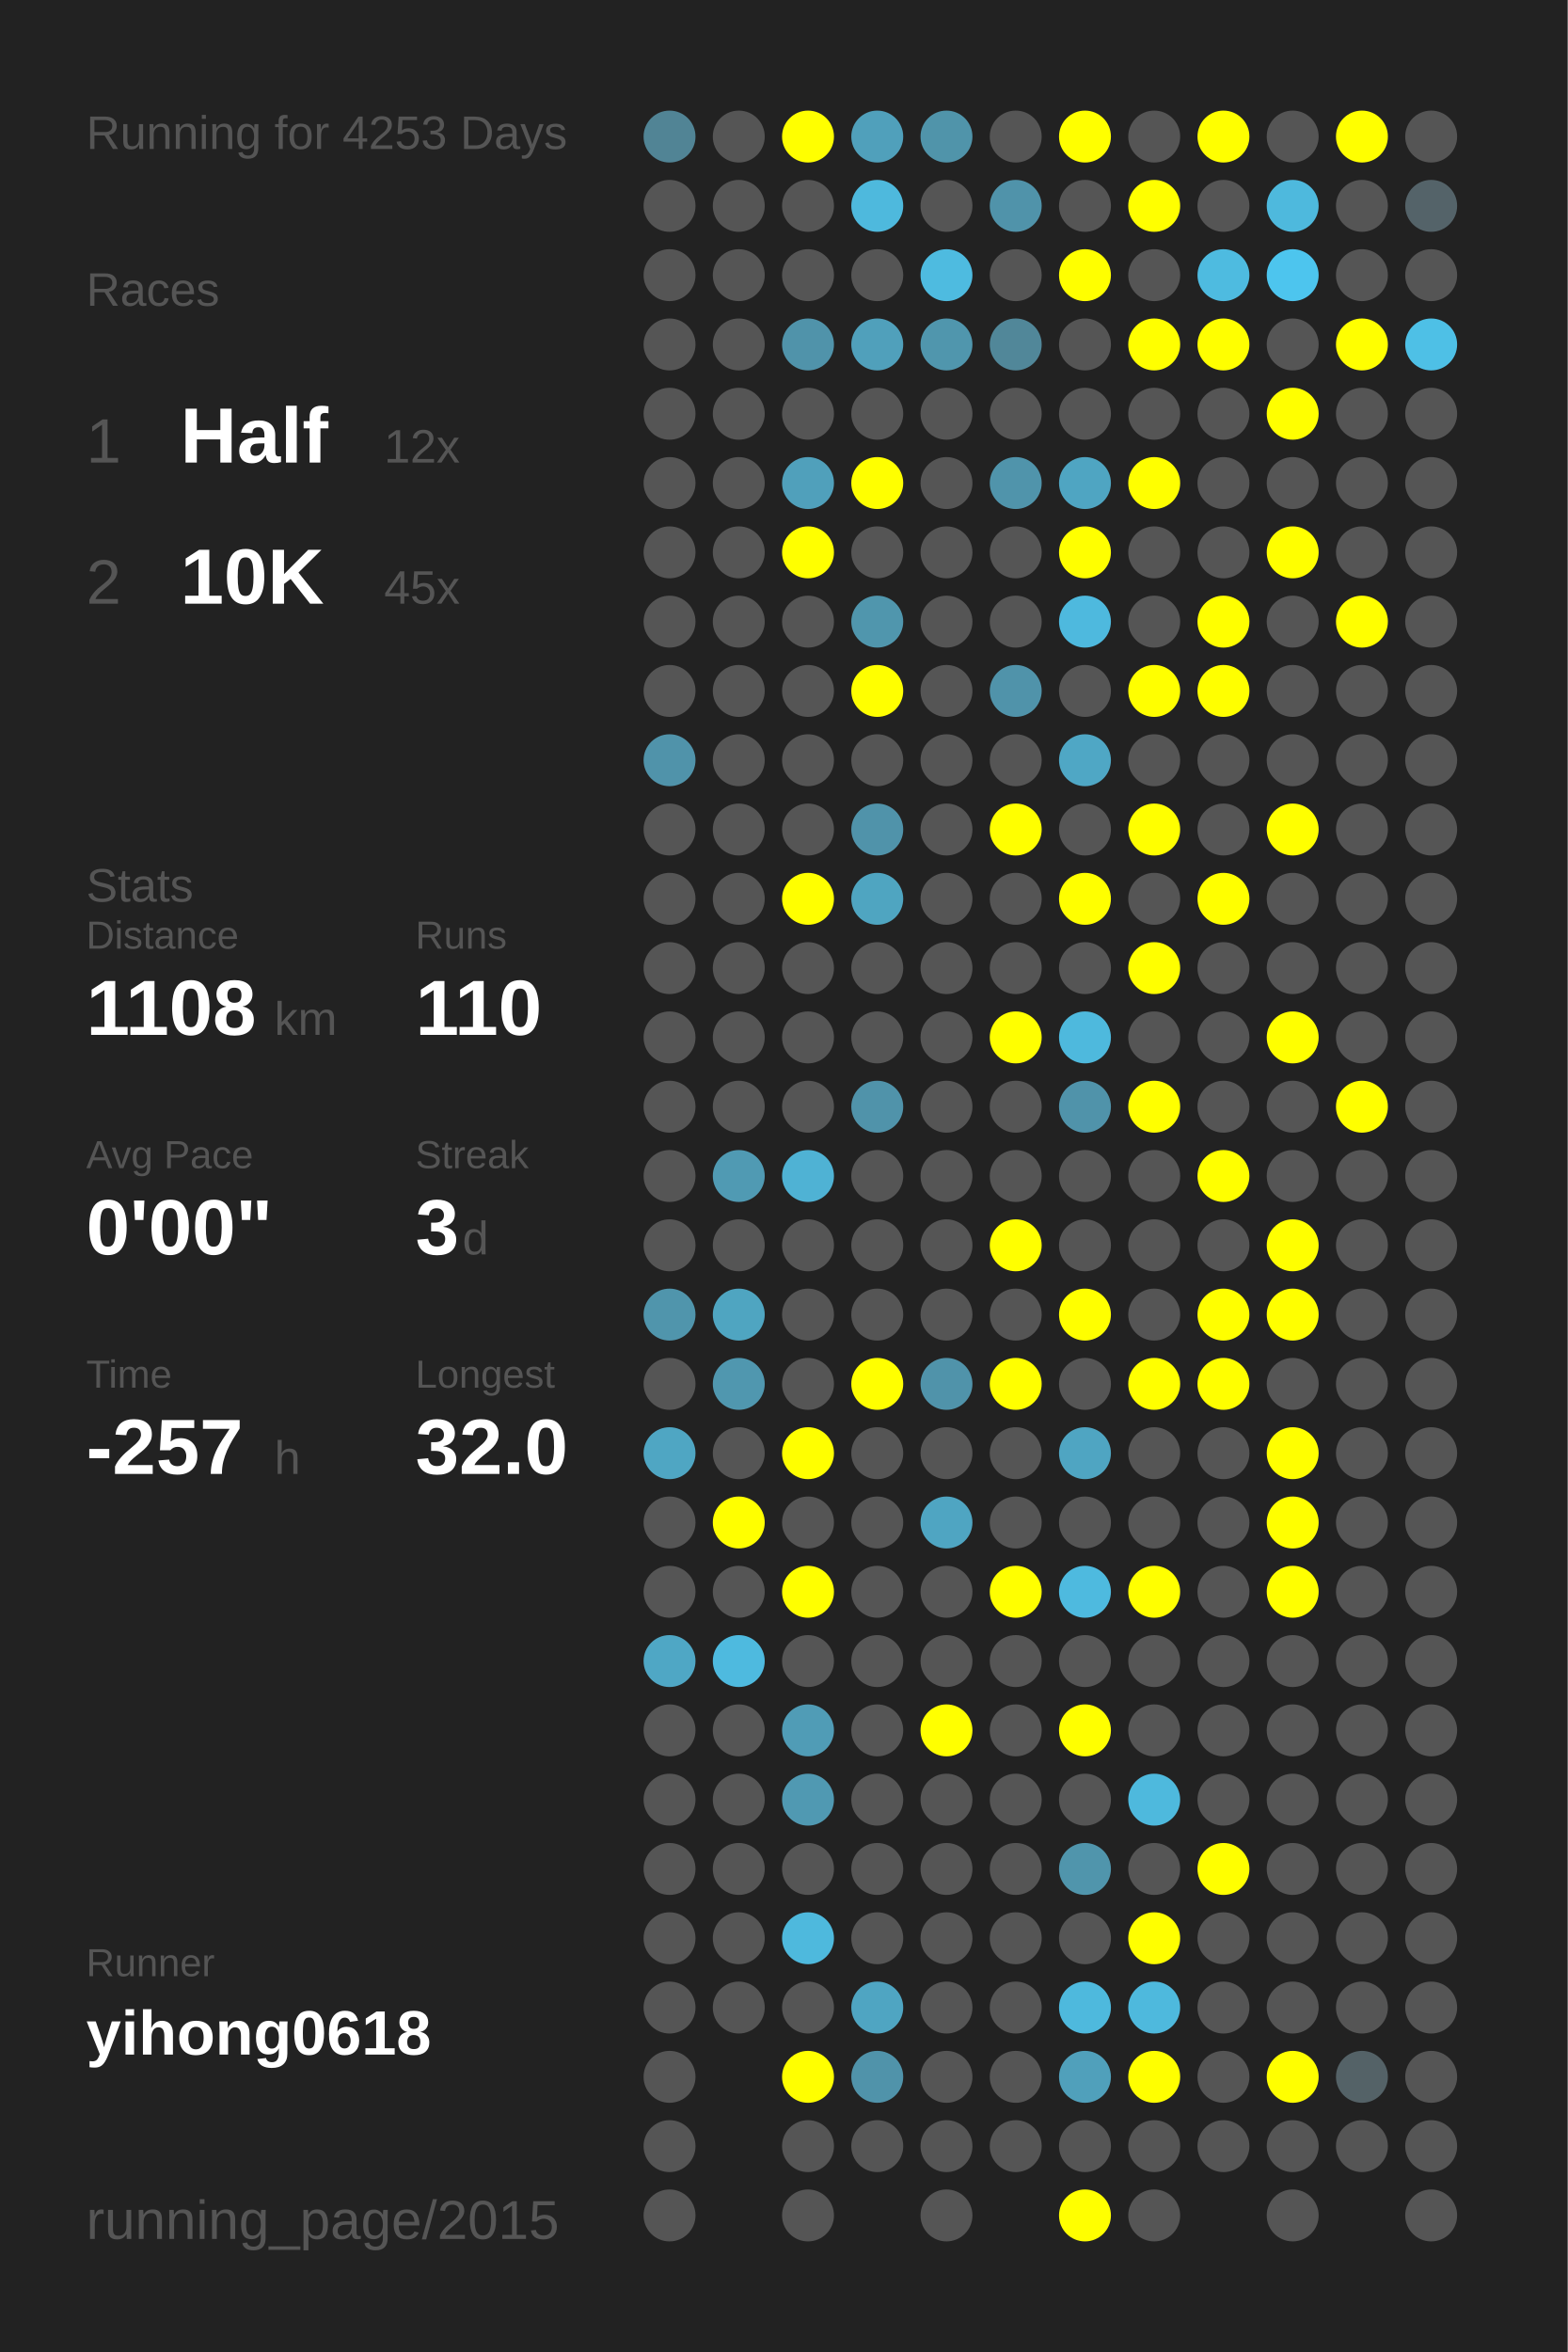
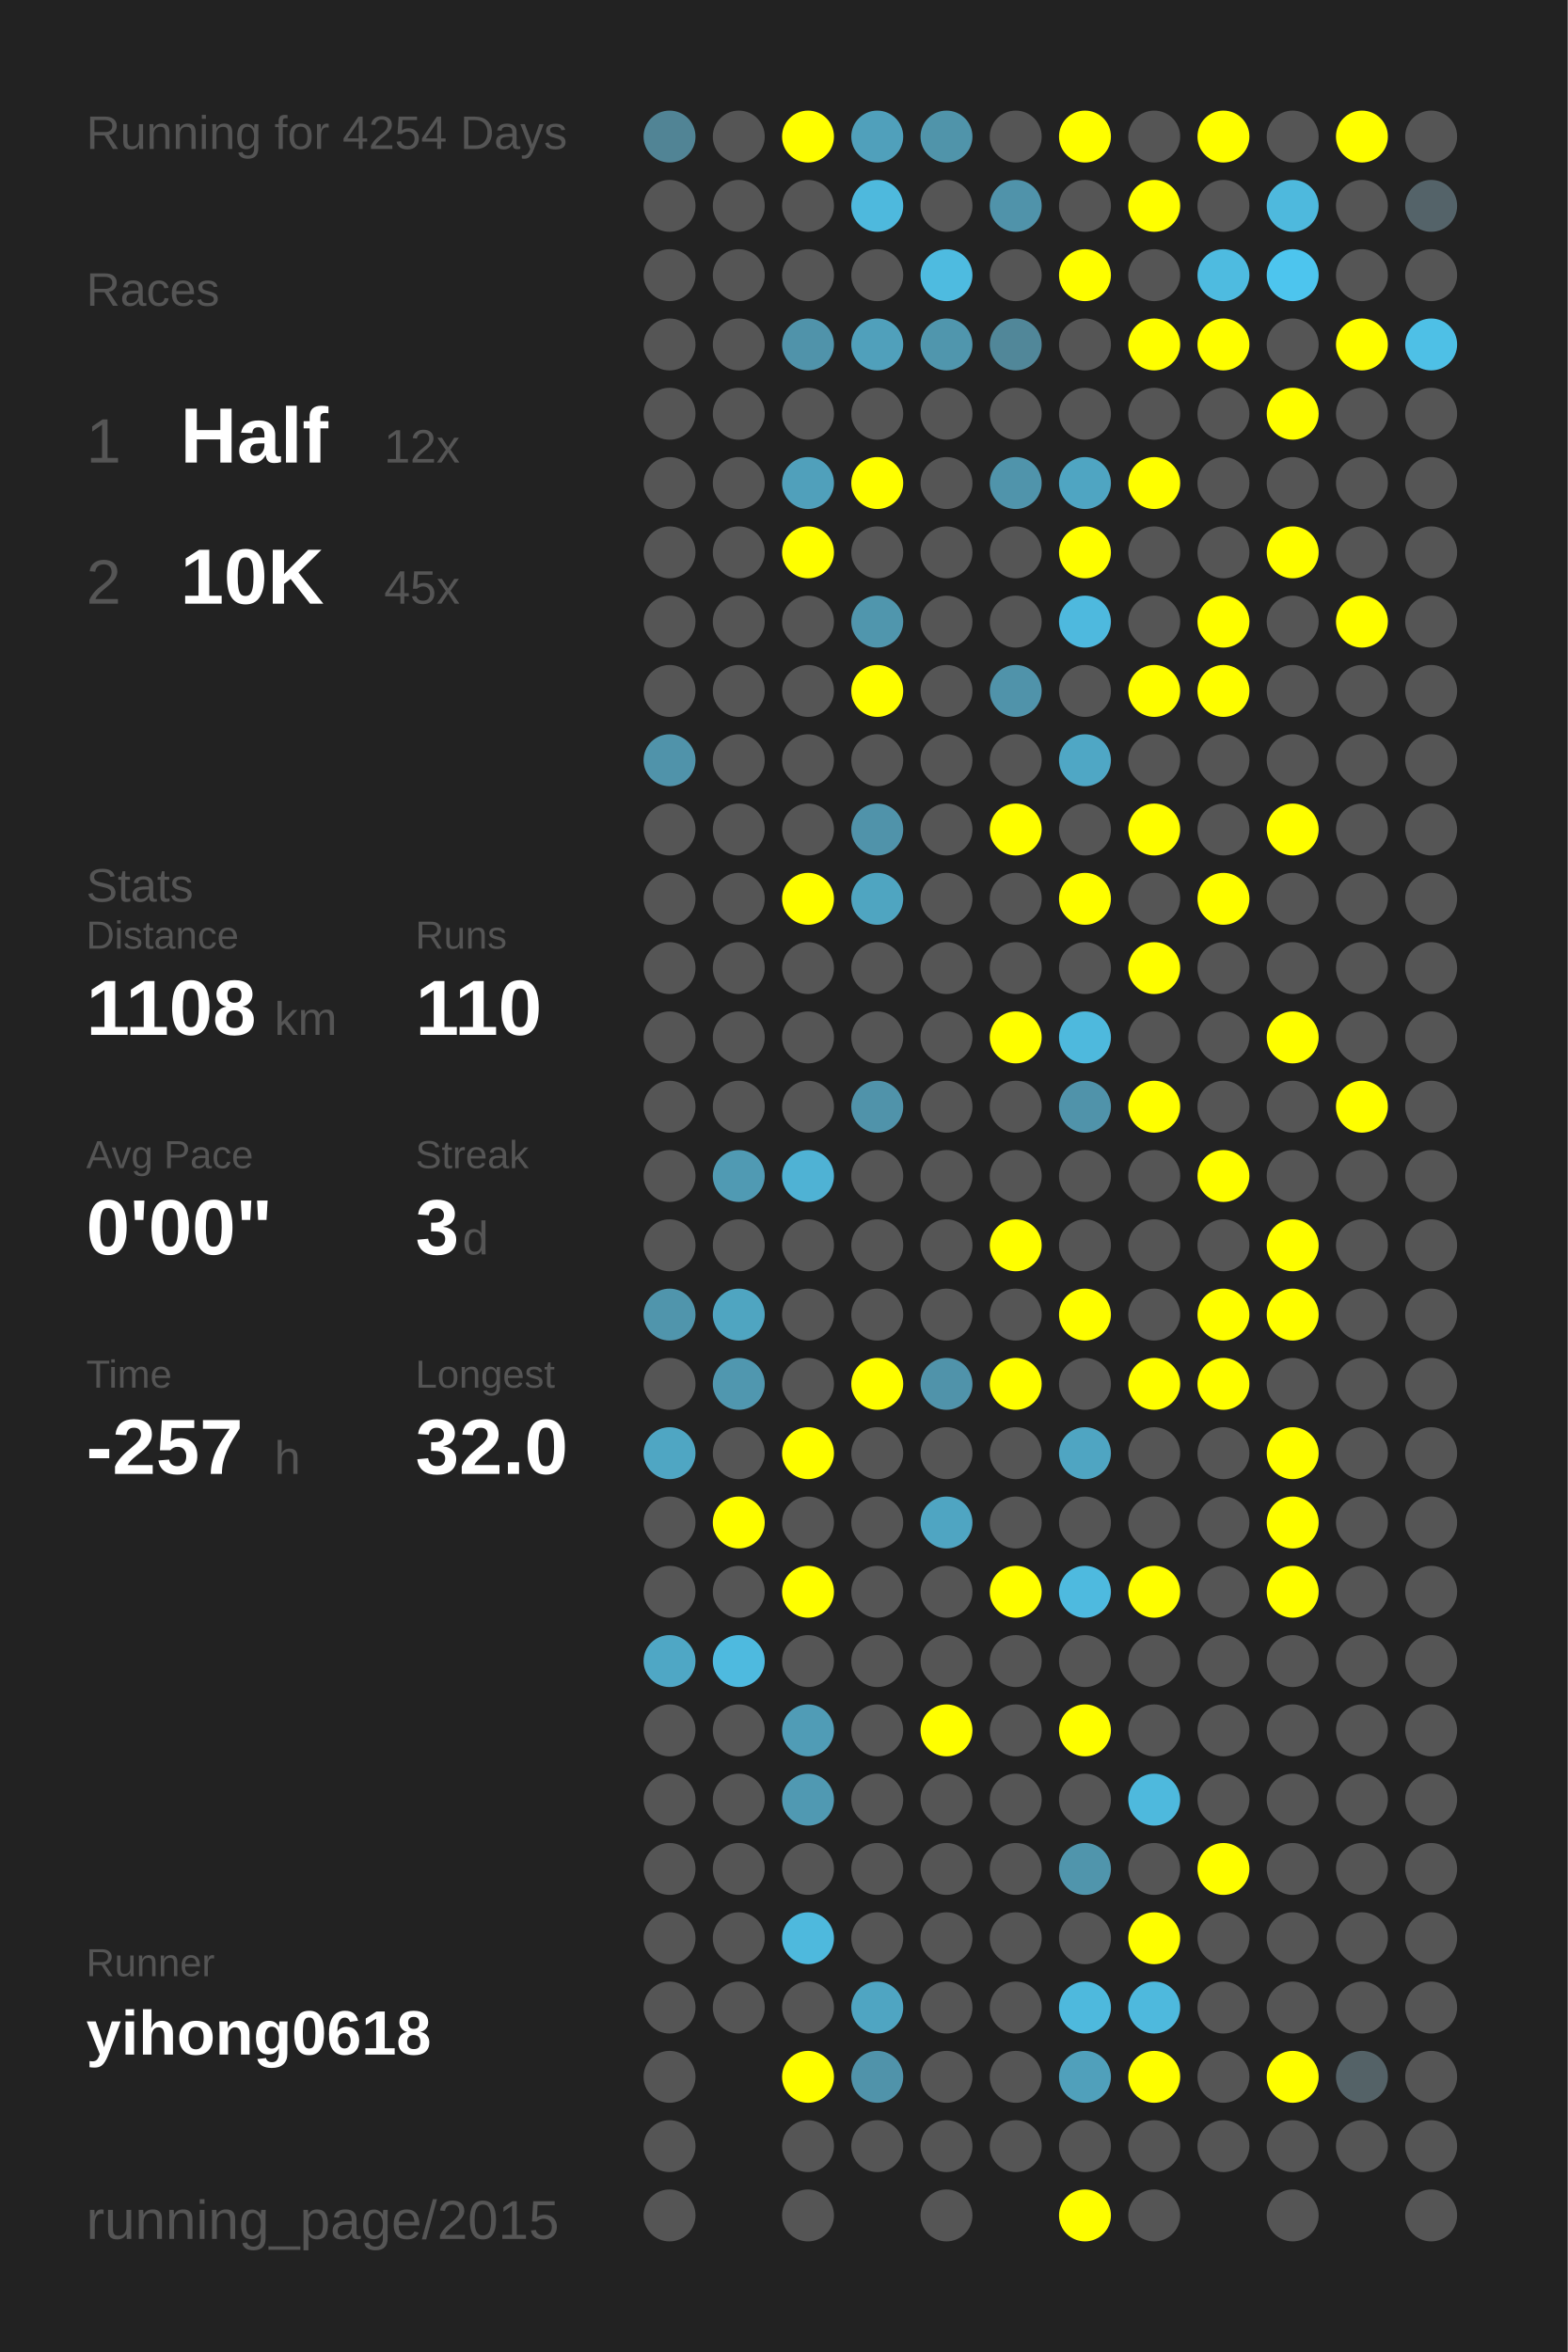
<svg xmlns="http://www.w3.org/2000/svg" baseProfile="full" height="300mm" version="1.1" viewBox="0,0,200,300" width="200mm">
  <defs />
  <rect fill="#222222" height="300" width="200" x="0" y="0" />
-   <text fill="#555555" style="font-size:6px; font-family:Arial;" x="11" y="19">Running for 4253 Days</text>
+   <text fill="#555555" style="font-size:6px; font-family:Arial;" x="11" y="19">Running for 4254 Days</text>
  <text fill="#555555" style="font-size:6px; font-family:Arial;" x="11" y="39">Races</text>
  <text fill="#555555" style="font-size:8px; font-family:Arial;" x="11" y="59">1</text>
  <text fill="#FFFFFF" style="font-size:10px; font-family:Arial; font-weight:bold;" x="23" y="59">Half</text>
  <text fill="#555555" style="font-size:6px; font-family:Arial;" x="49" y="59">12x</text>
  <text fill="#555555" style="font-size:8px; font-family:Arial;" x="11" y="77">2</text>
  <text fill="#FFFFFF" style="font-size:10px; font-family:Arial; font-weight:bold;" x="23" y="77">10K</text>
  <text fill="#555555" style="font-size:6px; font-family:Arial;" x="49" y="77">45x</text>
  <text fill="#555555" style="font-size:6px; font-family:Arial;" x="11" y="115">Stats</text>
  <text fill="#555555" style="font-size:5px; font-family:Arial;" x="11" y="121">Distance</text>
  <text fill="#FFFFFF" style="font-size:10px; font-family:Arial; font-weight:bold;" x="11" y="132">1108</text>
  <text fill="#555555" style="font-size:6px; font-family:Arial;" x="35" y="132">km</text>
  <text fill="#555555" style="font-size:5px; font-family:Arial;" x="53" y="121">Runs</text>
  <text fill="#FFFFFF" style="font-size:10px; font-family:Arial; font-weight:bold;" x="53" y="132">110</text>
  <text fill="#555555" style="font-size:5px; font-family:Arial;" x="11" y="149">Avg Pace</text>
  <text fill="#FFFFFF" style="font-size:10px; font-family:Arial; font-weight:bold;" x="11" y="160">0'00"</text>
  <text fill="#555555" style="font-size:5px; font-family:Arial;" x="53" y="149">Streak</text>
  <text fill="#FFFFFF" style="font-size:10px; font-family:Arial; font-weight:bold;" x="53" y="160">3</text>
  <text fill="#555555" style="font-size:6px; font-family:Arial;" x="59" y="160">d</text>
  <text fill="#555555" style="font-size:5px; font-family:Arial;" x="11" y="177">Time</text>
  <text fill="#FFFFFF" style="font-size:10px; font-family:Arial; font-weight:bold;" x="11" y="188">-257</text>
  <text fill="#555555" style="font-size:6px; font-family:Arial;" x="35" y="188">h</text>
  <text fill="#555555" style="font-size:5px; font-family:Arial;" x="53" y="177">Longest</text>
  <text fill="#FFFFFF" style="font-size:10px; font-family:Arial; font-weight:bold;" x="53" y="188">32.0</text>
  <text fill="#555555" style="font-size:5px; font-family:Arial;" x="11" y="252.065">Runner</text>
  <text fill="#FFFFFF" style="font-size:8px; font-family:Arial; font-weight:bold;" x="11" y="262.065">yihong0618</text>
  <text fill="#555555" style="font-size:7px; font-family:Arial;" x="11" y="285.581">running_page/2015</text>
  <circle cx="85.417" cy="17.419" fill="#518495" r="3.312" />
  <circle cx="85.417" cy="26.258" fill="#555555" r="3.312" />
  <circle cx="85.417" cy="35.097" fill="#555555" r="3.312" />
  <circle cx="85.417" cy="43.935" fill="#555555" r="3.312" />
  <circle cx="85.417" cy="52.774" fill="#555555" r="3.312" />
  <circle cx="85.417" cy="61.613" fill="#555555" r="3.312" />
  <circle cx="85.417" cy="70.452" fill="#555555" r="3.312" />
  <circle cx="85.417" cy="79.29" fill="#555555" r="3.312" />
  <circle cx="85.417" cy="88.129" fill="#555555" r="3.312" />
  <circle cx="85.417" cy="96.968" fill="#5093aa" r="3.312" />
  <circle cx="85.417" cy="105.806" fill="#555555" r="3.312" />
  <circle cx="85.417" cy="114.645" fill="#555555" r="3.312" />
  <circle cx="85.417" cy="123.484" fill="#555555" r="3.312" />
  <circle cx="85.417" cy="132.323" fill="#555555" r="3.312" />
  <circle cx="85.417" cy="141.161" fill="#555555" r="3.312" />
  <circle cx="85.417" cy="150" fill="#555555" r="3.312" />
  <circle cx="85.417" cy="158.839" fill="#555555" r="3.312" />
  <circle cx="85.417" cy="167.677" fill="#5095ac" r="3.312" />
  <circle cx="85.417" cy="176.516" fill="#555555" r="3.312" />
  <circle cx="85.417" cy="185.355" fill="#4fa6c3" r="3.312" />
  <circle cx="85.417" cy="194.194" fill="#555555" r="3.312" />
  <circle cx="85.417" cy="203.032" fill="#555555" r="3.312" />
  <circle cx="85.417" cy="211.871" fill="#4fa7c5" r="3.312" />
  <circle cx="85.417" cy="220.71" fill="#555555" r="3.312" />
  <circle cx="85.417" cy="229.548" fill="#555555" r="3.312" />
  <circle cx="85.417" cy="238.387" fill="#555555" r="3.312" />
  <circle cx="85.417" cy="247.226" fill="#555555" r="3.312" />
  <circle cx="85.417" cy="256.065" fill="#555555" r="3.312" />
  <circle cx="85.417" cy="264.903" fill="#555555" r="3.312" />
  <circle cx="85.417" cy="273.742" fill="#555555" r="3.312" />
  <circle cx="85.417" cy="282.581" fill="#555555" r="3.312" />
  <circle cx="94.25" cy="17.419" fill="#555555" r="3.312" />
  <circle cx="94.25" cy="26.258" fill="#555555" r="3.312" />
  <circle cx="94.25" cy="35.097" fill="#555555" r="3.312" />
  <circle cx="94.25" cy="43.935" fill="#555555" r="3.312" />
  <circle cx="94.25" cy="52.774" fill="#555555" r="3.312" />
  <circle cx="94.25" cy="61.613" fill="#555555" r="3.312" />
  <circle cx="94.25" cy="70.452" fill="#555555" r="3.312" />
  <circle cx="94.25" cy="79.29" fill="#555555" r="3.312" />
  <circle cx="94.25" cy="88.129" fill="#555555" r="3.312" />
  <circle cx="94.25" cy="96.968" fill="#555555" r="3.312" />
  <circle cx="94.25" cy="105.806" fill="#555555" r="3.312" />
  <circle cx="94.25" cy="114.645" fill="#555555" r="3.312" />
  <circle cx="94.25" cy="123.484" fill="#555555" r="3.312" />
  <circle cx="94.25" cy="132.323" fill="#555555" r="3.312" />
  <circle cx="94.25" cy="141.161" fill="#555555" r="3.312" />
  <circle cx="94.25" cy="150" fill="#509ab3" r="3.312" />
  <circle cx="94.25" cy="158.839" fill="#555555" r="3.312" />
  <circle cx="94.25" cy="167.677" fill="#4fa5c1" r="3.312" />
  <circle cx="94.25" cy="176.516" fill="#5097af" r="3.312" />
  <circle cx="94.25" cy="185.355" fill="#555555" r="3.312" />
  <circle cx="94.25" cy="194.194" fill="#FFFF00" r="3.312" />
  <circle cx="94.25" cy="203.032" fill="#555555" r="3.312" />
  <circle cx="94.25" cy="211.871" fill="#4ebadf" r="3.312" />
  <circle cx="94.25" cy="220.71" fill="#555555" r="3.312" />
  <circle cx="94.25" cy="229.548" fill="#555555" r="3.312" />
  <circle cx="94.25" cy="238.387" fill="#555555" r="3.312" />
  <circle cx="94.25" cy="247.226" fill="#555555" r="3.312" />
  <circle cx="94.25" cy="256.065" fill="#555555" r="3.312" />
  <circle cx="103.083" cy="17.419" fill="#FFFF00" r="3.312" />
  <circle cx="103.083" cy="26.258" fill="#555555" r="3.312" />
  <circle cx="103.083" cy="35.097" fill="#555555" r="3.312" />
  <circle cx="103.083" cy="43.935" fill="#5093aa" r="3.312" />
  <circle cx="103.083" cy="52.774" fill="#555555" r="3.312" />
  <circle cx="103.083" cy="61.613" fill="#50a0bb" r="3.312" />
  <circle cx="103.083" cy="70.452" fill="#FFFF00" r="3.312" />
  <circle cx="103.083" cy="79.29" fill="#555555" r="3.312" />
  <circle cx="103.083" cy="88.129" fill="#555555" r="3.312" />
  <circle cx="103.083" cy="96.968" fill="#555555" r="3.312" />
  <circle cx="103.083" cy="105.806" fill="#555555" r="3.312" />
  <circle cx="103.083" cy="114.645" fill="#FFFF00" r="3.312" />
  <circle cx="103.083" cy="123.484" fill="#555555" r="3.312" />
  <circle cx="103.083" cy="132.323" fill="#555555" r="3.312" />
  <circle cx="103.083" cy="141.161" fill="#555555" r="3.312" />
  <circle cx="103.083" cy="150" fill="#4fb2d4" r="3.312" />
  <circle cx="103.083" cy="158.839" fill="#555555" r="3.312" />
  <circle cx="103.083" cy="167.677" fill="#555555" r="3.312" />
  <circle cx="103.083" cy="176.516" fill="#555555" r="3.312" />
  <circle cx="103.083" cy="185.355" fill="#FFFF00" r="3.312" />
  <circle cx="103.083" cy="194.194" fill="#555555" r="3.312" />
  <circle cx="103.083" cy="203.032" fill="#FFFF00" r="3.312" />
  <circle cx="103.083" cy="211.871" fill="#555555" r="3.312" />
  <circle cx="103.083" cy="220.71" fill="#509cb6" r="3.312" />
  <circle cx="103.083" cy="229.548" fill="#5099b2" r="3.312" />
  <circle cx="103.083" cy="238.387" fill="#555555" r="3.312" />
  <circle cx="103.083" cy="247.226" fill="#4eb9dd" r="3.312" />
  <circle cx="103.083" cy="256.065" fill="#555555" r="3.312" />
  <circle cx="103.083" cy="264.903" fill="#FFFF00" r="3.312" />
  <circle cx="103.083" cy="273.742" fill="#555555" r="3.312" />
  <circle cx="103.083" cy="282.581" fill="#555555" r="3.312" />
  <circle cx="111.917" cy="17.419" fill="#50a0bb" r="3.312" />
  <circle cx="111.917" cy="26.258" fill="#4eb9dd" r="3.312" />
  <circle cx="111.917" cy="35.097" fill="#555555" r="3.312" />
  <circle cx="111.917" cy="43.935" fill="#50a0bb" r="3.312" />
  <circle cx="111.917" cy="52.774" fill="#555555" r="3.312" />
  <circle cx="111.917" cy="61.613" fill="#FFFF00" r="3.312" />
  <circle cx="111.917" cy="70.452" fill="#555555" r="3.312" />
  <circle cx="111.917" cy="79.29" fill="#5096ad" r="3.312" />
  <circle cx="111.917" cy="88.129" fill="#FFFF00" r="3.312" />
  <circle cx="111.917" cy="96.968" fill="#555555" r="3.312" />
  <circle cx="111.917" cy="105.806" fill="#5093aa" r="3.312" />
  <circle cx="111.917" cy="114.645" fill="#4fa5c1" r="3.312" />
  <circle cx="111.917" cy="123.484" fill="#555555" r="3.312" />
  <circle cx="111.917" cy="132.323" fill="#555555" r="3.312" />
  <circle cx="111.917" cy="141.161" fill="#5093aa" r="3.312" />
  <circle cx="111.917" cy="150" fill="#555555" r="3.312" />
  <circle cx="111.917" cy="158.839" fill="#555555" r="3.312" />
  <circle cx="111.917" cy="167.677" fill="#555555" r="3.312" />
  <circle cx="111.917" cy="176.516" fill="#FFFF00" r="3.312" />
  <circle cx="111.917" cy="185.355" fill="#555555" r="3.312" />
  <circle cx="111.917" cy="194.194" fill="#555555" r="3.312" />
  <circle cx="111.917" cy="203.032" fill="#555555" r="3.312" />
  <circle cx="111.917" cy="211.871" fill="#555555" r="3.312" />
  <circle cx="111.917" cy="220.71" fill="#555555" r="3.312" />
  <circle cx="111.917" cy="229.548" fill="#555555" r="3.312" />
  <circle cx="111.917" cy="238.387" fill="#555555" r="3.312" />
  <circle cx="111.917" cy="247.226" fill="#555555" r="3.312" />
  <circle cx="111.917" cy="256.065" fill="#4fa5c2" r="3.312" />
  <circle cx="111.917" cy="264.903" fill="#5093aa" r="3.312" />
  <circle cx="111.917" cy="273.742" fill="#555555" r="3.312" />
  <circle cx="120.75" cy="17.419" fill="#5094aa" r="3.312" />
  <circle cx="120.75" cy="26.258" fill="#555555" r="3.312" />
  <circle cx="120.75" cy="35.097" fill="#4ebbe0" r="3.312" />
  <circle cx="120.75" cy="43.935" fill="#5096ad" r="3.312" />
  <circle cx="120.75" cy="52.774" fill="#555555" r="3.312" />
  <circle cx="120.75" cy="61.613" fill="#555555" r="3.312" />
  <circle cx="120.75" cy="70.452" fill="#555555" r="3.312" />
  <circle cx="120.75" cy="79.29" fill="#555555" r="3.312" />
  <circle cx="120.75" cy="88.129" fill="#555555" r="3.312" />
  <circle cx="120.75" cy="96.968" fill="#555555" r="3.312" />
  <circle cx="120.75" cy="105.806" fill="#555555" r="3.312" />
  <circle cx="120.75" cy="114.645" fill="#555555" r="3.312" />
  <circle cx="120.75" cy="123.484" fill="#555555" r="3.312" />
  <circle cx="120.75" cy="132.323" fill="#555555" r="3.312" />
  <circle cx="120.75" cy="141.161" fill="#555555" r="3.312" />
  <circle cx="120.75" cy="150" fill="#555555" r="3.312" />
  <circle cx="120.75" cy="158.839" fill="#555555" r="3.312" />
  <circle cx="120.75" cy="167.677" fill="#555555" r="3.312" />
  <circle cx="120.75" cy="176.516" fill="#5093aa" r="3.312" />
  <circle cx="120.75" cy="185.355" fill="#555555" r="3.312" />
  <circle cx="120.75" cy="194.194" fill="#4fa5c2" r="3.312" />
  <circle cx="120.75" cy="203.032" fill="#555555" r="3.312" />
  <circle cx="120.75" cy="211.871" fill="#555555" r="3.312" />
  <circle cx="120.75" cy="220.71" fill="#FFFF00" r="3.312" />
  <circle cx="120.75" cy="229.548" fill="#555555" r="3.312" />
  <circle cx="120.75" cy="238.387" fill="#555555" r="3.312" />
  <circle cx="120.75" cy="247.226" fill="#555555" r="3.312" />
  <circle cx="120.75" cy="256.065" fill="#555555" r="3.312" />
  <circle cx="120.75" cy="264.903" fill="#555555" r="3.312" />
  <circle cx="120.75" cy="273.742" fill="#555555" r="3.312" />
  <circle cx="120.75" cy="282.581" fill="#555555" r="3.312" />
  <circle cx="129.583" cy="17.419" fill="#555555" r="3.312" />
  <circle cx="129.583" cy="26.258" fill="#5093aa" r="3.312" />
  <circle cx="129.583" cy="35.097" fill="#555555" r="3.312" />
  <circle cx="129.583" cy="43.935" fill="#518799" r="3.312" />
  <circle cx="129.583" cy="52.774" fill="#555555" r="3.312" />
  <circle cx="129.583" cy="61.613" fill="#5094ab" r="3.312" />
  <circle cx="129.583" cy="70.452" fill="#555555" r="3.312" />
  <circle cx="129.583" cy="79.29" fill="#555555" r="3.312" />
  <circle cx="129.583" cy="88.129" fill="#5093aa" r="3.312" />
  <circle cx="129.583" cy="96.968" fill="#555555" r="3.312" />
  <circle cx="129.583" cy="105.806" fill="#FFFF00" r="3.312" />
  <circle cx="129.583" cy="114.645" fill="#555555" r="3.312" />
  <circle cx="129.583" cy="123.484" fill="#555555" r="3.312" />
  <circle cx="129.583" cy="132.323" fill="#FFFF00" r="3.312" />
  <circle cx="129.583" cy="141.161" fill="#555555" r="3.312" />
  <circle cx="129.583" cy="150" fill="#555555" r="3.312" />
  <circle cx="129.583" cy="158.839" fill="#FFFF00" r="3.312" />
  <circle cx="129.583" cy="167.677" fill="#555555" r="3.312" />
  <circle cx="129.583" cy="176.516" fill="#FFFF00" r="3.312" />
  <circle cx="129.583" cy="185.355" fill="#555555" r="3.312" />
  <circle cx="129.583" cy="194.194" fill="#555555" r="3.312" />
  <circle cx="129.583" cy="203.032" fill="#FFFF00" r="3.312" />
  <circle cx="129.583" cy="211.871" fill="#555555" r="3.312" />
  <circle cx="129.583" cy="220.71" fill="#555555" r="3.312" />
  <circle cx="129.583" cy="229.548" fill="#555555" r="3.312" />
  <circle cx="129.583" cy="238.387" fill="#555555" r="3.312" />
  <circle cx="129.583" cy="247.226" fill="#555555" r="3.312" />
  <circle cx="129.583" cy="256.065" fill="#555555" r="3.312" />
  <circle cx="129.583" cy="264.903" fill="#555555" r="3.312" />
  <circle cx="129.583" cy="273.742" fill="#555555" r="3.312" />
  <circle cx="138.417" cy="17.419" fill="#FFFF00" r="3.312" />
  <circle cx="138.417" cy="26.258" fill="#555555" r="3.312" />
  <circle cx="138.417" cy="35.097" fill="#FFFF00" r="3.312" />
  <circle cx="138.417" cy="43.935" fill="#555555" r="3.312" />
  <circle cx="138.417" cy="52.774" fill="#555555" r="3.312" />
  <circle cx="138.417" cy="61.613" fill="#4fa5c2" r="3.312" />
  <circle cx="138.417" cy="70.452" fill="#FFFF00" r="3.312" />
  <circle cx="138.417" cy="79.29" fill="#4eb9de" r="3.312" />
  <circle cx="138.417" cy="88.129" fill="#555555" r="3.312" />
  <circle cx="138.417" cy="96.968" fill="#4fa7c5" r="3.312" />
  <circle cx="138.417" cy="105.806" fill="#555555" r="3.312" />
  <circle cx="138.417" cy="114.645" fill="#FFFF00" r="3.312" />
  <circle cx="138.417" cy="123.484" fill="#555555" r="3.312" />
  <circle cx="138.417" cy="132.323" fill="#4eb9dd" r="3.312" />
  <circle cx="138.417" cy="141.161" fill="#5093aa" r="3.312" />
  <circle cx="138.417" cy="150" fill="#555555" r="3.312" />
  <circle cx="138.417" cy="158.839" fill="#555555" r="3.312" />
  <circle cx="138.417" cy="167.677" fill="#FFFF00" r="3.312" />
  <circle cx="138.417" cy="176.516" fill="#555555" r="3.312" />
  <circle cx="138.417" cy="185.355" fill="#4fa5c2" r="3.312" />
  <circle cx="138.417" cy="194.194" fill="#555555" r="3.312" />
  <circle cx="138.417" cy="203.032" fill="#4ebadf" r="3.312" />
  <circle cx="138.417" cy="211.871" fill="#555555" r="3.312" />
  <circle cx="138.417" cy="220.71" fill="#FFFF00" r="3.312" />
  <circle cx="138.417" cy="229.548" fill="#555555" r="3.312" />
  <circle cx="138.417" cy="238.387" fill="#5095ac" r="3.312" />
  <circle cx="138.417" cy="247.226" fill="#555555" r="3.312" />
  <circle cx="138.417" cy="256.065" fill="#4eb9dd" r="3.312" />
  <circle cx="138.417" cy="264.903" fill="#50a0bb" r="3.312" />
  <circle cx="138.417" cy="273.742" fill="#555555" r="3.312" />
  <circle cx="138.417" cy="282.581" fill="#FFFF00" r="3.312" />
  <circle cx="147.25" cy="17.419" fill="#555555" r="3.312" />
  <circle cx="147.25" cy="26.258" fill="#FFFF00" r="3.312" />
  <circle cx="147.25" cy="35.097" fill="#555555" r="3.312" />
  <circle cx="147.25" cy="43.935" fill="#FFFF00" r="3.312" />
  <circle cx="147.25" cy="52.774" fill="#555555" r="3.312" />
  <circle cx="147.25" cy="61.613" fill="#FFFF00" r="3.312" />
  <circle cx="147.25" cy="70.452" fill="#555555" r="3.312" />
  <circle cx="147.25" cy="79.29" fill="#555555" r="3.312" />
  <circle cx="147.25" cy="88.129" fill="#FFFF00" r="3.312" />
  <circle cx="147.25" cy="96.968" fill="#555555" r="3.312" />
  <circle cx="147.25" cy="105.806" fill="#FFFF00" r="3.312" />
  <circle cx="147.25" cy="114.645" fill="#555555" r="3.312" />
  <circle cx="147.25" cy="123.484" fill="#FFFF00" r="3.312" />
  <circle cx="147.25" cy="132.323" fill="#555555" r="3.312" />
  <circle cx="147.25" cy="141.161" fill="#FFFF00" r="3.312" />
  <circle cx="147.25" cy="150" fill="#555555" r="3.312" />
  <circle cx="147.25" cy="158.839" fill="#555555" r="3.312" />
  <circle cx="147.25" cy="167.677" fill="#555555" r="3.312" />
  <circle cx="147.25" cy="176.516" fill="#FFFF00" r="3.312" />
  <circle cx="147.25" cy="185.355" fill="#555555" r="3.312" />
  <circle cx="147.25" cy="194.194" fill="#555555" r="3.312" />
  <circle cx="147.25" cy="203.032" fill="#FFFF00" r="3.312" />
  <circle cx="147.25" cy="211.871" fill="#555555" r="3.312" />
  <circle cx="147.25" cy="220.71" fill="#555555" r="3.312" />
  <circle cx="147.25" cy="229.548" fill="#4eb9dd" r="3.312" />
  <circle cx="147.25" cy="238.387" fill="#555555" r="3.312" />
  <circle cx="147.25" cy="247.226" fill="#FFFF00" r="3.312" />
  <circle cx="147.25" cy="256.065" fill="#4eb9dd" r="3.312" />
  <circle cx="147.25" cy="264.903" fill="#FFFF00" r="3.312" />
  <circle cx="147.25" cy="273.742" fill="#555555" r="3.312" />
  <circle cx="147.25" cy="282.581" fill="#555555" r="3.312" />
  <circle cx="156.083" cy="17.419" fill="#FFFF00" r="3.312" />
  <circle cx="156.083" cy="26.258" fill="#555555" r="3.312" />
  <circle cx="156.083" cy="35.097" fill="#4ebbe0" r="3.312" />
  <circle cx="156.083" cy="43.935" fill="#FFFF00" r="3.312" />
  <circle cx="156.083" cy="52.774" fill="#555555" r="3.312" />
  <circle cx="156.083" cy="61.613" fill="#555555" r="3.312" />
  <circle cx="156.083" cy="70.452" fill="#555555" r="3.312" />
  <circle cx="156.083" cy="79.29" fill="#FFFF00" r="3.312" />
  <circle cx="156.083" cy="88.129" fill="#FFFF00" r="3.312" />
  <circle cx="156.083" cy="96.968" fill="#555555" r="3.312" />
  <circle cx="156.083" cy="105.806" fill="#555555" r="3.312" />
  <circle cx="156.083" cy="114.645" fill="#FFFF00" r="3.312" />
  <circle cx="156.083" cy="123.484" fill="#555555" r="3.312" />
  <circle cx="156.083" cy="132.323" fill="#555555" r="3.312" />
  <circle cx="156.083" cy="141.161" fill="#555555" r="3.312" />
  <circle cx="156.083" cy="150" fill="#FFFF00" r="3.312" />
  <circle cx="156.083" cy="158.839" fill="#555555" r="3.312" />
  <circle cx="156.083" cy="167.677" fill="#FFFF00" r="3.312" />
  <circle cx="156.083" cy="176.516" fill="#FFFF00" r="3.312" />
  <circle cx="156.083" cy="185.355" fill="#555555" r="3.312" />
  <circle cx="156.083" cy="194.194" fill="#555555" r="3.312" />
  <circle cx="156.083" cy="203.032" fill="#555555" r="3.312" />
  <circle cx="156.083" cy="211.871" fill="#555555" r="3.312" />
  <circle cx="156.083" cy="220.71" fill="#555555" r="3.312" />
  <circle cx="156.083" cy="229.548" fill="#555555" r="3.312" />
  <circle cx="156.083" cy="238.387" fill="#FFFF00" r="3.312" />
  <circle cx="156.083" cy="247.226" fill="#555555" r="3.312" />
  <circle cx="156.083" cy="256.065" fill="#555555" r="3.312" />
  <circle cx="156.083" cy="264.903" fill="#555555" r="3.312" />
  <circle cx="156.083" cy="273.742" fill="#555555" r="3.312" />
  <circle cx="164.917" cy="17.419" fill="#555555" r="3.312" />
  <circle cx="164.917" cy="26.258" fill="#4eb9dd" r="3.312" />
  <circle cx="164.917" cy="35.097" fill="#4dc5ee" r="3.312" />
  <circle cx="164.917" cy="43.935" fill="#555555" r="3.312" />
  <circle cx="164.917" cy="52.774" fill="#FFFF00" r="3.312" />
  <circle cx="164.917" cy="61.613" fill="#555555" r="3.312" />
  <circle cx="164.917" cy="70.452" fill="#FFFF00" r="3.312" />
  <circle cx="164.917" cy="79.29" fill="#555555" r="3.312" />
  <circle cx="164.917" cy="88.129" fill="#555555" r="3.312" />
  <circle cx="164.917" cy="96.968" fill="#555555" r="3.312" />
  <circle cx="164.917" cy="105.806" fill="#FFFF00" r="3.312" />
  <circle cx="164.917" cy="114.645" fill="#555555" r="3.312" />
  <circle cx="164.917" cy="123.484" fill="#555555" r="3.312" />
  <circle cx="164.917" cy="132.323" fill="#FFFF00" r="3.312" />
  <circle cx="164.917" cy="141.161" fill="#555555" r="3.312" />
  <circle cx="164.917" cy="150" fill="#555555" r="3.312" />
  <circle cx="164.917" cy="158.839" fill="#FFFF00" r="3.312" />
  <circle cx="164.917" cy="167.677" fill="#FFFF00" r="3.312" />
  <circle cx="164.917" cy="176.516" fill="#555555" r="3.312" />
  <circle cx="164.917" cy="185.355" fill="#FFFF00" r="3.312" />
  <circle cx="164.917" cy="194.194" fill="#FFFF00" r="3.312" />
  <circle cx="164.917" cy="203.032" fill="#FFFF00" r="3.312" />
  <circle cx="164.917" cy="211.871" fill="#555555" r="3.312" />
  <circle cx="164.917" cy="220.71" fill="#555555" r="3.312" />
  <circle cx="164.917" cy="229.548" fill="#555555" r="3.312" />
  <circle cx="164.917" cy="238.387" fill="#555555" r="3.312" />
  <circle cx="164.917" cy="247.226" fill="#555555" r="3.312" />
  <circle cx="164.917" cy="256.065" fill="#555555" r="3.312" />
  <circle cx="164.917" cy="264.903" fill="#FFFF00" r="3.312" />
  <circle cx="164.917" cy="273.742" fill="#555555" r="3.312" />
  <circle cx="164.917" cy="282.581" fill="#555555" r="3.312" />
  <circle cx="173.75" cy="17.419" fill="#FFFF00" r="3.312" />
  <circle cx="173.75" cy="26.258" fill="#555555" r="3.312" />
  <circle cx="173.75" cy="35.097" fill="#555555" r="3.312" />
  <circle cx="173.75" cy="43.935" fill="#FFFF00" r="3.312" />
  <circle cx="173.75" cy="52.774" fill="#555555" r="3.312" />
  <circle cx="173.75" cy="61.613" fill="#555555" r="3.312" />
  <circle cx="173.75" cy="70.452" fill="#555555" r="3.312" />
  <circle cx="173.75" cy="79.29" fill="#FFFF00" r="3.312" />
  <circle cx="173.75" cy="88.129" fill="#555555" r="3.312" />
  <circle cx="173.75" cy="96.968" fill="#555555" r="3.312" />
  <circle cx="173.75" cy="105.806" fill="#555555" r="3.312" />
  <circle cx="173.75" cy="114.645" fill="#555555" r="3.312" />
  <circle cx="173.75" cy="123.484" fill="#555555" r="3.312" />
  <circle cx="173.75" cy="132.323" fill="#555555" r="3.312" />
  <circle cx="173.75" cy="141.161" fill="#FFFF00" r="3.312" />
  <circle cx="173.75" cy="150" fill="#555555" r="3.312" />
  <circle cx="173.75" cy="158.839" fill="#555555" r="3.312" />
  <circle cx="173.75" cy="167.677" fill="#555555" r="3.312" />
  <circle cx="173.75" cy="176.516" fill="#555555" r="3.312" />
  <circle cx="173.75" cy="185.355" fill="#555555" r="3.312" />
  <circle cx="173.75" cy="194.194" fill="#555555" r="3.312" />
  <circle cx="173.75" cy="203.032" fill="#555555" r="3.312" />
  <circle cx="173.75" cy="211.871" fill="#555555" r="3.312" />
  <circle cx="173.75" cy="220.71" fill="#555555" r="3.312" />
  <circle cx="173.75" cy="229.548" fill="#555555" r="3.312" />
  <circle cx="173.75" cy="238.387" fill="#555555" r="3.312" />
  <circle cx="173.75" cy="247.226" fill="#555555" r="3.312" />
  <circle cx="173.75" cy="256.065" fill="#555555" r="3.312" />
  <circle cx="173.75" cy="264.903" fill="#546267" r="3.312" />
  <circle cx="173.75" cy="273.742" fill="#555555" r="3.312" />
  <circle cx="182.583" cy="17.419" fill="#555555" r="3.312" />
  <circle cx="182.583" cy="26.258" fill="#546369" r="3.312" />
  <circle cx="182.583" cy="35.097" fill="#555555" r="3.312" />
  <circle cx="182.583" cy="43.935" fill="#4ec0e6" r="3.312" />
  <circle cx="182.583" cy="52.774" fill="#555555" r="3.312" />
  <circle cx="182.583" cy="61.613" fill="#555555" r="3.312" />
  <circle cx="182.583" cy="70.452" fill="#555555" r="3.312" />
  <circle cx="182.583" cy="79.29" fill="#555555" r="3.312" />
  <circle cx="182.583" cy="88.129" fill="#555555" r="3.312" />
  <circle cx="182.583" cy="96.968" fill="#555555" r="3.312" />
  <circle cx="182.583" cy="105.806" fill="#555555" r="3.312" />
  <circle cx="182.583" cy="114.645" fill="#555555" r="3.312" />
  <circle cx="182.583" cy="123.484" fill="#555555" r="3.312" />
  <circle cx="182.583" cy="132.323" fill="#555555" r="3.312" />
  <circle cx="182.583" cy="141.161" fill="#555555" r="3.312" />
  <circle cx="182.583" cy="150" fill="#555555" r="3.312" />
  <circle cx="182.583" cy="158.839" fill="#555555" r="3.312" />
  <circle cx="182.583" cy="167.677" fill="#555555" r="3.312" />
  <circle cx="182.583" cy="176.516" fill="#555555" r="3.312" />
  <circle cx="182.583" cy="185.355" fill="#555555" r="3.312" />
  <circle cx="182.583" cy="194.194" fill="#555555" r="3.312" />
  <circle cx="182.583" cy="203.032" fill="#555555" r="3.312" />
  <circle cx="182.583" cy="211.871" fill="#555555" r="3.312" />
  <circle cx="182.583" cy="220.71" fill="#555555" r="3.312" />
  <circle cx="182.583" cy="229.548" fill="#555555" r="3.312" />
  <circle cx="182.583" cy="238.387" fill="#555555" r="3.312" />
  <circle cx="182.583" cy="247.226" fill="#555555" r="3.312" />
  <circle cx="182.583" cy="256.065" fill="#555555" r="3.312" />
  <circle cx="182.583" cy="264.903" fill="#555555" r="3.312" />
  <circle cx="182.583" cy="273.742" fill="#555555" r="3.312" />
  <circle cx="182.583" cy="282.581" fill="#555555" r="3.312" />
</svg>
